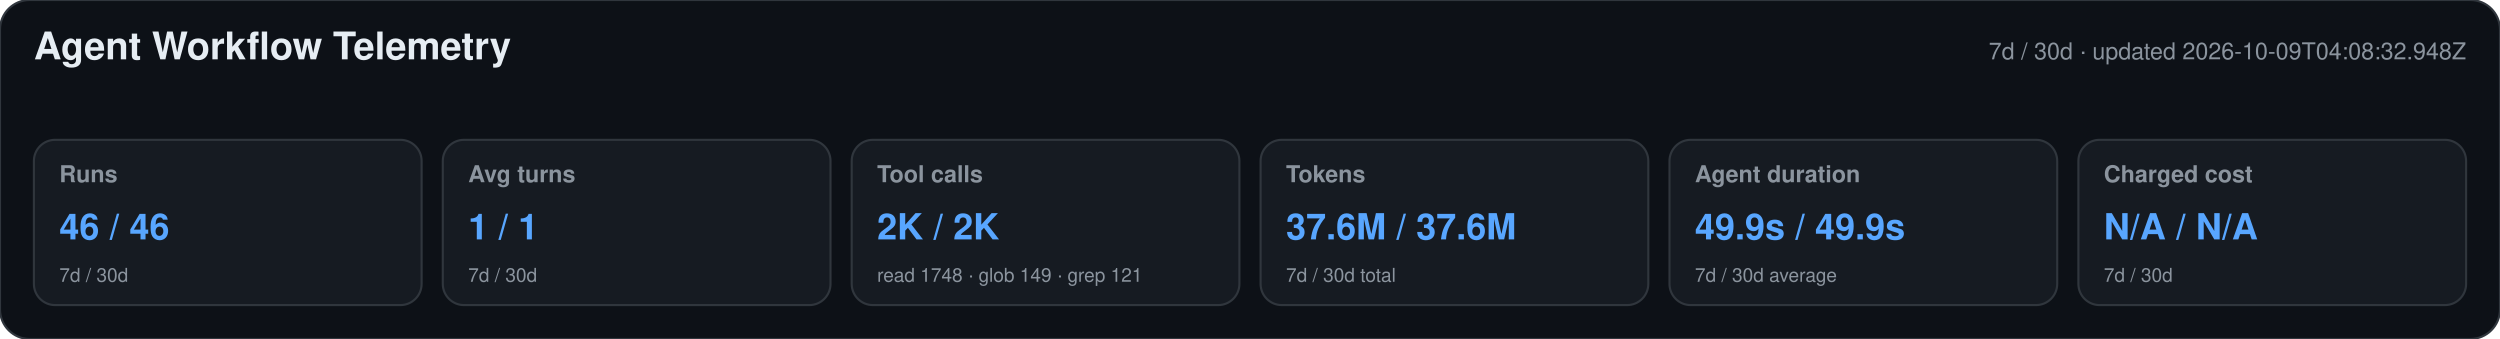
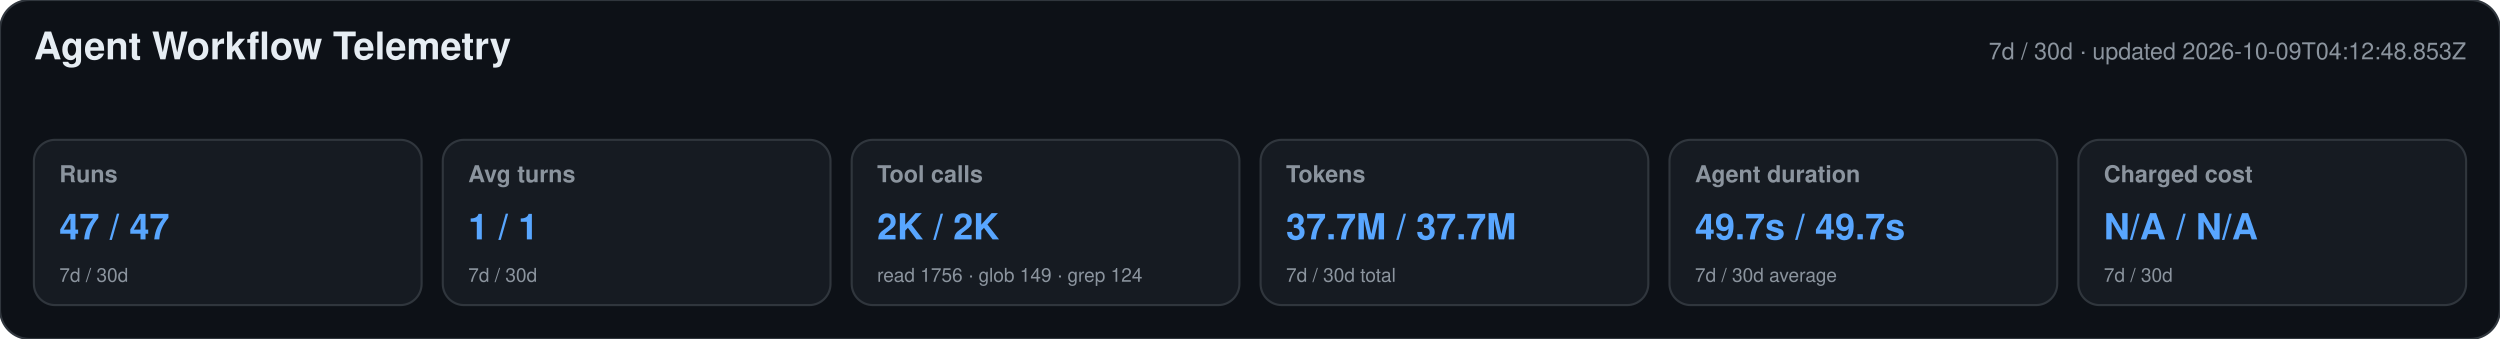
<svg xmlns="http://www.w3.org/2000/svg" width="1180" height="160" viewBox="0 0 1180 160" role="img" aria-labelledby="title desc">
  <style>text{font-family:-apple-system,BlinkMacSystemFont,"Segoe UI",Helvetica,Arial,sans-serif}.heading{font-size:18px;font-weight:650;fill:#e6edf3}.meta,.label,.secondary{fill:#8b949e}.meta,.label{font-size:11px}.label{font-weight:600}.primary{font-size:17px;font-weight:700;fill:#58a6ff}.secondary{font-size:9px}</style>
  <rect width="1180" height="160" rx="14" fill="#0d1117" stroke="#30363d" />
  <text x="16" y="28" class="heading">Agent Workflow Telemetry</text>
-   <text x="1164" y="28" text-anchor="end" class="meta">7d / 30d · updated 2026-10-09T04:08:32.948Z</text>
+   <text x="1164" y="28" text-anchor="end" class="meta">7d / 30d · updated 2026-10-09T04:12:48.853Z</text>
  <g>
    <rect x="16" y="66" width="183" height="78" rx="10" fill="#161b22" stroke="#30363d" />
    <text x="28" y="86" class="label">Runs</text>
-     <text x="28" y="113" class="primary">46 / 46</text>
+     <text x="28" y="113" class="primary">47 / 47</text>
    <text x="28" y="133" class="secondary">7d / 30d</text>
  </g>
  <g>
    <rect x="209" y="66" width="183" height="78" rx="10" fill="#161b22" stroke="#30363d" />
    <text x="221" y="86" class="label">Avg turns</text>
    <text x="221" y="113" class="primary">1 / 1</text>
    <text x="221" y="133" class="secondary">7d / 30d</text>
  </g>
  <g>
    <rect x="402" y="66" width="183" height="78" rx="10" fill="#161b22" stroke="#30363d" />
    <text x="414" y="86" class="label">Tool calls</text>
    <text x="414" y="113" class="primary">2K / 2K</text>
-     <text x="414" y="133" class="secondary">read 1748 · glob 149 · grep 121</text>
+     <text x="414" y="133" class="secondary">read 1756 · glob 149 · grep 124</text>
  </g>
  <g>
    <rect x="595" y="66" width="183" height="78" rx="10" fill="#161b22" stroke="#30363d" />
    <text x="607" y="86" class="label">Tokens</text>
-     <text x="607" y="113" class="primary">37.6M / 37.6M</text>
+     <text x="607" y="113" class="primary">37.7M / 37.7M</text>
    <text x="607" y="133" class="secondary">7d / 30d total</text>
  </g>
  <g>
    <rect x="788" y="66" width="183" height="78" rx="10" fill="#161b22" stroke="#30363d" />
    <text x="800" y="86" class="label">Agent duration</text>
-     <text x="800" y="113" class="primary">49.9s / 49.9s</text>
+     <text x="800" y="113" class="primary">49.7s / 49.7s</text>
    <text x="800" y="133" class="secondary">7d / 30d average</text>
  </g>
  <g>
    <rect x="981" y="66" width="183" height="78" rx="10" fill="#161b22" stroke="#30363d" />
    <text x="993" y="86" class="label">Charged cost</text>
    <text x="993" y="113" class="primary">N/A / N/A</text>
    <text x="993" y="133" class="secondary">7d / 30d</text>
  </g>
</svg>
